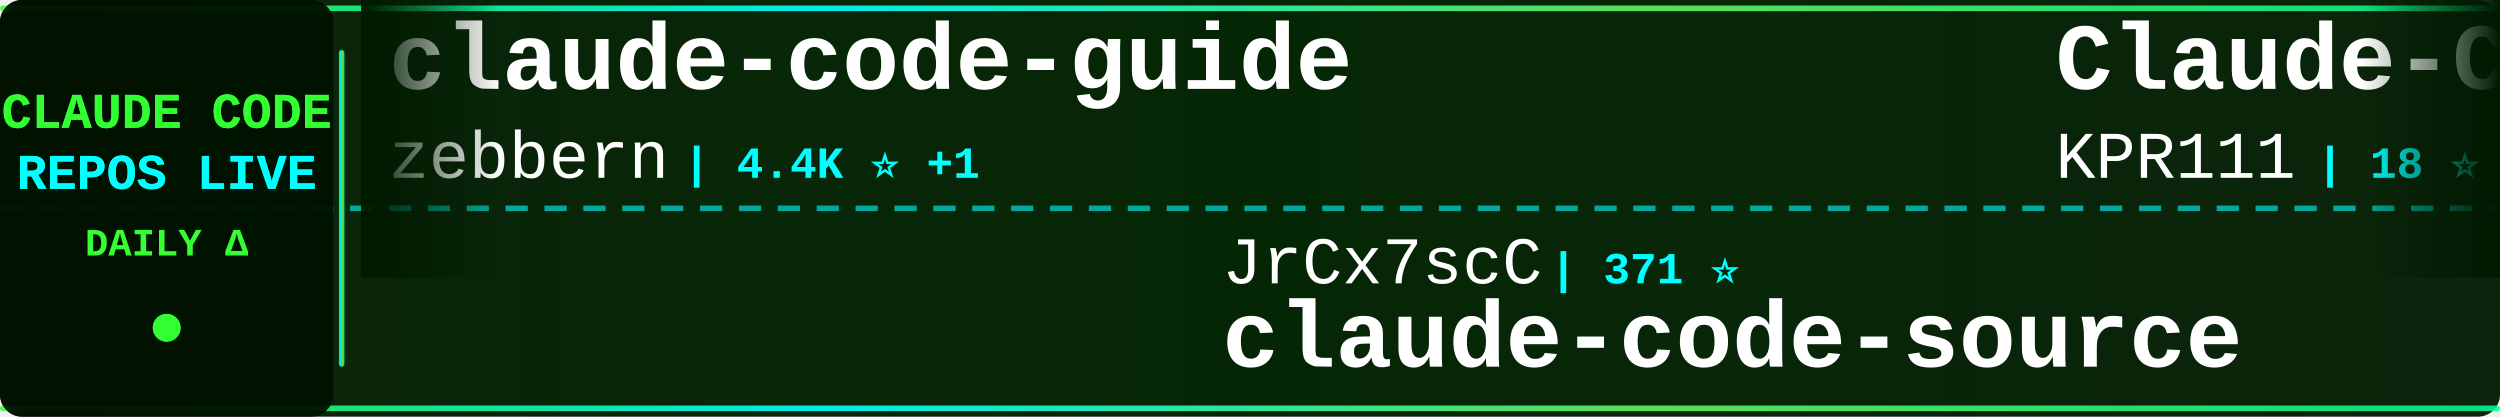
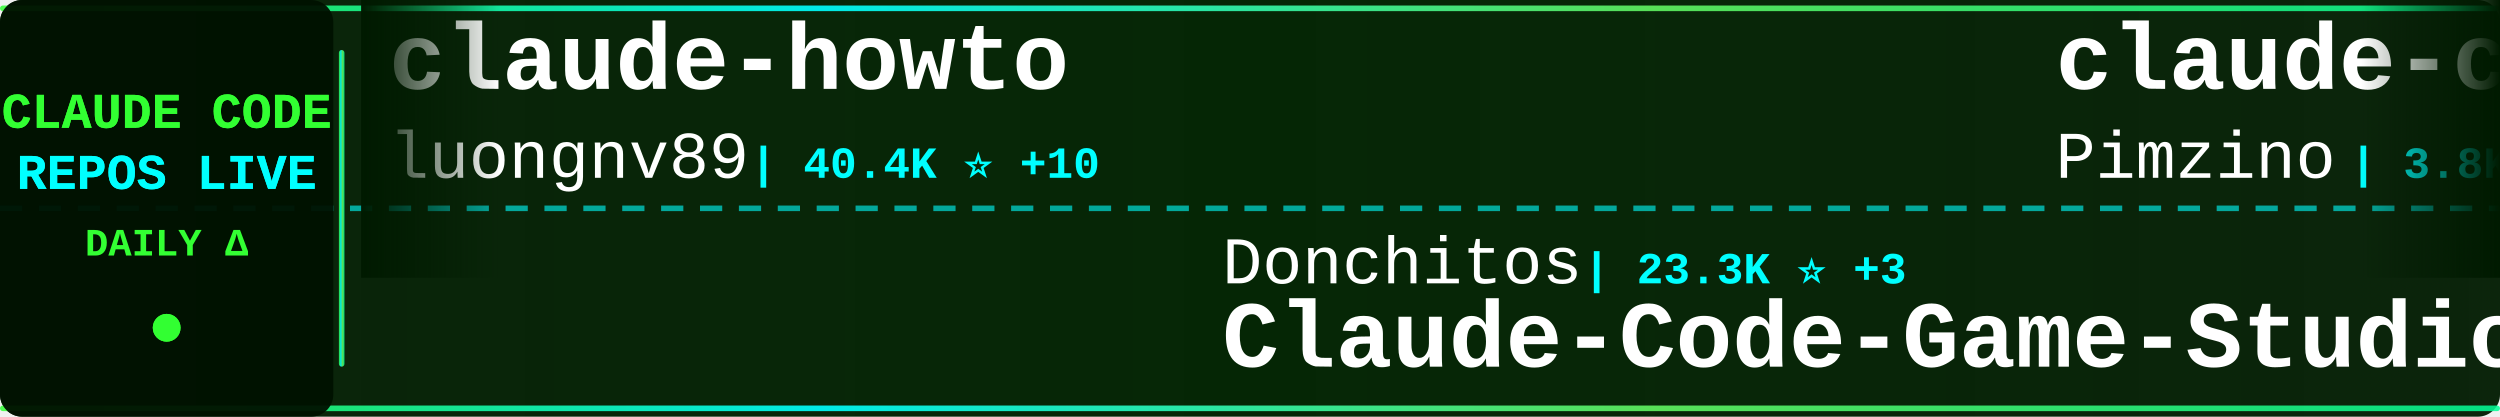
<svg xmlns="http://www.w3.org/2000/svg" width="900" height="150">
  <defs>
    <linearGradient id="tickerBg" x1="0%" y1="0%" x2="100%" y2="0%">
      <stop offset="0%" style="stop-color:#001a00;stop-opacity:0.95" />
      <stop offset="50%" style="stop-color:#002200;stop-opacity:0.98" />
      <stop offset="100%" style="stop-color:#001a00;stop-opacity:0.95" />
    </linearGradient>
    <linearGradient id="borderGrad" x1="0%" y1="0%" x2="100%" y2="0%">
      <stop offset="0%" style="stop-color:#33ff33;stop-opacity:0.85">
        <animate attributeName="stop-opacity" values="0.85;1;0.85" dur="2s" repeatCount="indefinite" />
      </stop>
      <stop offset="33%" style="stop-color:#00ffff;stop-opacity:0.9">
        <animate attributeName="stop-opacity" values="0.9;1;0.9" dur="2.2s" repeatCount="indefinite" />
      </stop>
      <stop offset="66%" style="stop-color:#66ff66;stop-opacity:0.85">
        <animate attributeName="stop-opacity" values="0.85;1;0.85" dur="1.8s" repeatCount="indefinite" />
      </stop>
      <stop offset="100%" style="stop-color:#00ff99;stop-opacity:0.85">
        <animate attributeName="stop-opacity" values="0.85;1;0.85" dur="2s" repeatCount="indefinite" />
      </stop>
    </linearGradient>
    <filter id="textGlow">
      <feGaussianBlur stdDeviation="0.1" result="coloredBlur" />
      <feMerge>
        <feMergeNode in="coloredBlur" />
        <feMergeNode in="SourceGraphic" />
      </feMerge>
    </filter>
    <filter id="metricGlow">
      <feGaussianBlur stdDeviation="0.2" result="coloredBlur" />
      <feMerge>
        <feMergeNode in="coloredBlur" />
        <feMergeNode in="SourceGraphic" />
      </feMerge>
    </filter>
    <linearGradient id="leftFade" x1="0%" y1="0%" x2="100%" y2="0%">
      <stop offset="0%" style="stop-color:#001a00;stop-opacity:1" />
      <stop offset="100%" style="stop-color:#001a00;stop-opacity:0" />
    </linearGradient>
    <linearGradient id="rightFade" x1="0%" y1="0%" x2="100%" y2="0%">
      <stop offset="0%" style="stop-color:#001a00;stop-opacity:0" />
      <stop offset="100%" style="stop-color:#001a00;stop-opacity:1" />
    </linearGradient>
  </defs>
  <rect width="900" height="150" fill="url(#tickerBg)" rx="8" />
  <rect x="0" y="2" width="900" height="2" fill="url(#borderGrad)" rx="1" />
  <rect x="0" y="146" width="900" height="2" fill="url(#borderGrad)" rx="1" />
  <line x1="0" y1="75" x2="900" y2="75" stroke="#00ffff" stroke-width="2" stroke-dasharray="8 6" opacity="0.6" />
  <rect x="0" y="0" width="120" height="150" fill="#001100" opacity="0.95" rx="8" />
  <text x="60" y="46" font-family="'Courier New', monospace" font-size="18" font-weight="bold" fill="#33ff33" text-anchor="middle" filter="url(#textGlow)">
    CLAUDE CODE
  </text>
  <text x="60" y="68" font-family="'Courier New', monospace" font-size="18" font-weight="bold" fill="#00ffff" text-anchor="middle" filter="url(#textGlow)">
    REPOS LIVE
  </text>
  <text x="60" y="92" font-family="'Courier New', monospace" font-size="14" font-weight="bold" fill="#33ff33" text-anchor="middle">
    DAILY Δ
  </text>
  <circle cx="60" cy="118" r="5" fill="#33ff33" filter="url(#metricGlow)">
    <animate attributeName="r" values="4;6;4" dur="1.5s" repeatCount="indefinite" />
    <animate attributeName="opacity" values="0.6;1;0.6" dur="1.5s" repeatCount="indefinite" />
  </circle>
  <rect x="122" y="18" width="2" height="114" fill="url(#borderGrad)" rx="1" />
  <clipPath id="tickerClip">
    <rect x="130" y="0" width="770" height="150" />
  </clipPath>
  <g clip-path="url(#tickerClip)">
    <g id="tickerItems">
      <animateTransform attributeName="transform" attributeType="XML" type="translate" from="0 0" to="-3000 0" dur="54s" repeatCount="indefinite" />
      <g transform="translate(0, 0)">
-         <text x="140" y="32" font-family="'Courier New', monospace" font-size="34" font-weight="bold" fill="#ffffff">claude-code-guide</text>
-         <text x="140" y="64" font-family="'Courier New', monospace" font-size="24" font-weight="normal" fill="#ffffff" opacity="1.0">zebbern</text>
-         <text x="246" y="64" font-family="'Courier New', monospace" font-size="16" font-weight="bold" fill="#00ffff"> | 4.4K ⭐ +1</text>
+         <text x="140" y="32" font-family="'Courier New', monospace" font-size="34" font-weight="bold" fill="#ffffff">claude-howto</text>
+         <text x="140" y="64" font-family="'Courier New', monospace" font-size="24" font-weight="normal" fill="#ffffff" opacity="1.0">luongnv89</text>
+         <text x="270" y="64" font-family="'Courier New', monospace" font-size="16" font-weight="bold" fill="#00ffff"> | 40.4K ⭐ +10</text>
      </g>
      <g transform="translate(300, 0)">
-         <text x="140" y="102" font-family="'Courier New', monospace" font-size="24" font-weight="normal" fill="#ffffff" opacity="1.0">JrCx7scC</text>
-         <text x="258" y="102" font-family="'Courier New', monospace" font-size="16" font-weight="bold" fill="#00ffff"> | 371 ⭐</text>
+         <text x="140" y="102" font-family="'Courier New', monospace" font-size="24" font-weight="normal" fill="#ffffff" opacity="1.0">Donchitos</text>
+         <text x="270" y="102" font-family="'Courier New', monospace" font-size="16" font-weight="bold" fill="#00ffff"> | 23.3K ⭐ +3</text>
+         <text x="140" y="132" font-family="'Courier New', monospace" font-size="34" font-weight="bold" fill="#ffffff">Claude-Code-Game-Studios</text>
+       </g>
+       <g transform="translate(600, 0)">
+         <text x="140" y="32" font-family="'Courier New', monospace" font-size="34" font-weight="bold" fill="#ffffff">claude-code-spec-workflo...</text>
+         <text x="140" y="64" font-family="'Courier New', monospace" font-size="24" font-weight="normal" fill="#ffffff" opacity="1.0">Pimzino</text>
+         <text x="246" y="64" font-family="'Courier New', monospace" font-size="16" font-weight="bold" fill="#00ffff"> | 3.8K ⭐</text>
+       </g>
+       <g transform="translate(900, 0)">
+         <text x="140" y="102" font-family="'Courier New', monospace" font-size="24" font-weight="normal" fill="#ffffff" opacity="1.0">Chachamaru127</text>
+         <text x="318" y="102" font-family="'Courier New', monospace" font-size="16" font-weight="bold" fill="#00ffff"> | 3.0K ⭐</text>
+         <text x="140" y="132" font-family="'Courier New', monospace" font-size="34" font-weight="bold" fill="#ffffff">claude-code-harness</text>
+       </g>
+       <g transform="translate(1200, 0)">
+         <text x="140" y="32" font-family="'Courier New', monospace" font-size="34" font-weight="bold" fill="#ffffff">claude-code-source-build</text>
+         <text x="140" y="64" font-family="'Courier New', monospace" font-size="24" font-weight="normal" fill="#ffffff" opacity="1.0">andrew-kramer-inno</text>
+         <text x="378" y="64" font-family="'Courier New', monospace" font-size="16" font-weight="bold" fill="#00ffff"> | 594 ⭐</text>
+       </g>
+       <g transform="translate(1500, 0)">
+         <text x="140" y="102" font-family="'Courier New', monospace" font-size="24" font-weight="normal" fill="#ffffff" opacity="1.0">asgeirtj</text>
+         <text x="258" y="102" font-family="'Courier New', monospace" font-size="16" font-weight="bold" fill="#00ffff"> | 60.0K ⭐ +38</text>
+         <text x="140" y="132" font-family="'Courier New', monospace" font-size="34" font-weight="bold" fill="#ffffff">system_prompts_leaks</text>
+       </g>
+       <g transform="translate(1800, 0)">
+         <text x="140" y="32" font-family="'Courier New', monospace" font-size="34" font-weight="bold" fill="#ffffff">claude-code-my-workflow</text>
+         <text x="140" y="64" font-family="'Courier New', monospace" font-size="24" font-weight="normal" fill="#ffffff" opacity="1.0">pedrohcgs</text>
+         <text x="270" y="64" font-family="'Courier New', monospace" font-size="16" font-weight="bold" fill="#00ffff"> | 1.4K ⭐</text>
+       </g>
+       <g transform="translate(2100, 0)">
+         <text x="140" y="102" font-family="'Courier New', monospace" font-size="24" font-weight="normal" fill="#ffffff" opacity="1.0">AprilNEA</text>
+         <text x="258" y="102" font-family="'Courier New', monospace" font-size="16" font-weight="bold" fill="#00ffff"> | 392 ⭐</text>
        <text x="140" y="132" font-family="'Courier New', monospace" font-size="34" font-weight="bold" fill="#ffffff">claude-code-source</text>
      </g>
-       <g transform="translate(600, 0)">
-         <text x="140" y="32" font-family="'Courier New', monospace" font-size="34" font-weight="bold" fill="#ffffff">Claude-Code</text>
-         <text x="140" y="64" font-family="'Courier New', monospace" font-size="24" font-weight="normal" fill="#ffffff" opacity="1.0">KPR111</text>
-         <text x="234" y="64" font-family="'Courier New', monospace" font-size="16" font-weight="bold" fill="#00ffff"> | 18 ⭐</text>
-       </g>
-       <g transform="translate(900, 0)">
-         <text x="140" y="102" font-family="'Courier New', monospace" font-size="24" font-weight="normal" fill="#ffffff" opacity="1.0">Pimzino</text>
-         <text x="246" y="102" font-family="'Courier New', monospace" font-size="16" font-weight="bold" fill="#00ffff"> | 3.8K ⭐</text>
-         <text x="140" y="132" font-family="'Courier New', monospace" font-size="34" font-weight="bold" fill="#ffffff">claude-code-spec-workflo...</text>
-       </g>
-       <g transform="translate(1200, 0)">
-         <text x="140" y="32" font-family="'Courier New', monospace" font-size="34" font-weight="bold" fill="#ffffff">ClaudeCode</text>
-         <text x="140" y="64" font-family="'Courier New', monospace" font-size="24" font-weight="normal" fill="#ffffff" opacity="1.0">guanshan</text>
-         <text x="258" y="64" font-family="'Courier New', monospace" font-size="16" font-weight="bold" fill="#00ffff"> | 61 ⭐</text>
-       </g>
-       <g transform="translate(1500, 0)">
-         <text x="140" y="102" font-family="'Courier New', monospace" font-size="24" font-weight="normal" fill="#ffffff" opacity="1.0">repowise-dev</text>
-         <text x="306" y="102" font-family="'Courier New', monospace" font-size="16" font-weight="bold" fill="#00ffff"> | 1.2K ⭐</text>
-         <text x="140" y="132" font-family="'Courier New', monospace" font-size="34" font-weight="bold" fill="#ffffff">claude-code-prompts</text>
-       </g>
-       <g transform="translate(1800, 0)">
-         <text x="140" y="32" font-family="'Courier New', monospace" font-size="34" font-weight="bold" fill="#ffffff">claude-code-local</text>
-         <text x="140" y="64" font-family="'Courier New', monospace" font-size="24" font-weight="normal" fill="#ffffff" opacity="1.0">nicedreamzapp</text>
-         <text x="318" y="64" font-family="'Courier New', monospace" font-size="16" font-weight="bold" fill="#00ffff"> | 3.0K ⭐ +3</text>
-       </g>
-       <g transform="translate(2100, 0)">
-         <text x="140" y="102" font-family="'Courier New', monospace" font-size="24" font-weight="normal" fill="#ffffff" opacity="1.0">asgeirtj</text>
-         <text x="258" y="102" font-family="'Courier New', monospace" font-size="16" font-weight="bold" fill="#00ffff"> | 59.9K ⭐ +39</text>
-         <text x="140" y="132" font-family="'Courier New', monospace" font-size="34" font-weight="bold" fill="#ffffff">system_prompts_leaks</text>
-       </g>
      <g transform="translate(2400, 0)">
-         <text x="140" y="32" font-family="'Courier New', monospace" font-size="34" font-weight="bold" fill="#ffffff">claude-code-book</text>
-         <text x="140" y="64" font-family="'Courier New', monospace" font-size="24" font-weight="normal" fill="#ffffff" opacity="1.0">lintsinghua</text>
-         <text x="294" y="64" font-family="'Courier New', monospace" font-size="16" font-weight="bold" fill="#00ffff"> | 4.0K ⭐</text>
+         <text x="140" y="32" font-family="'Courier New', monospace" font-size="34" font-weight="bold" fill="#ffffff">Claude-code</text>
+         <text x="140" y="64" font-family="'Courier New', monospace" font-size="24" font-weight="normal" fill="#ffffff" opacity="1.0">zstmfhy</text>
+         <text x="246" y="64" font-family="'Courier New', monospace" font-size="16" font-weight="bold" fill="#00ffff"> | 190 ⭐</text>
      </g>
      <g transform="translate(2700, 0)">
-         <text x="140" y="102" font-family="'Courier New', monospace" font-size="24" font-weight="normal" fill="#ffffff" opacity="1.0">Piebald-AI</text>
-         <text x="282" y="102" font-family="'Courier New', monospace" font-size="16" font-weight="bold" fill="#00ffff"> | 12.0K ⭐</text>
-         <text x="140" y="132" font-family="'Courier New', monospace" font-size="34" font-weight="bold" fill="#ffffff">claude-code-system-promp...</text>
+         <text x="140" y="102" font-family="'Courier New', monospace" font-size="24" font-weight="normal" fill="#ffffff" opacity="1.0">RichardAtCT</text>
+         <text x="294" y="102" font-family="'Courier New', monospace" font-size="16" font-weight="bold" fill="#00ffff"> | 2.7K ⭐</text>
+         <text x="140" y="132" font-family="'Courier New', monospace" font-size="34" font-weight="bold" fill="#ffffff">claude-code-telegram</text>
      </g>
      <g transform="translate(3000, 0)">
-         <text x="140" y="32" font-family="'Courier New', monospace" font-size="34" font-weight="bold" fill="#ffffff">claude-code-guide</text>
-         <text x="140" y="64" font-family="'Courier New', monospace" font-size="24" font-weight="normal" fill="#ffffff" opacity="1.0">zebbern</text>
-         <text x="246" y="64" font-family="'Courier New', monospace" font-size="16" font-weight="bold" fill="#00ffff"> | 4.4K ⭐ +1</text>
+         <text x="140" y="32" font-family="'Courier New', monospace" font-size="34" font-weight="bold" fill="#ffffff">claude-howto</text>
+         <text x="140" y="64" font-family="'Courier New', monospace" font-size="24" font-weight="normal" fill="#ffffff" opacity="1.0">luongnv89</text>
+         <text x="270" y="64" font-family="'Courier New', monospace" font-size="16" font-weight="bold" fill="#00ffff"> | 40.4K ⭐ +10</text>
      </g>
      <g transform="translate(3300, 0)">
-         <text x="140" y="102" font-family="'Courier New', monospace" font-size="24" font-weight="normal" fill="#ffffff" opacity="1.0">JrCx7scC</text>
-         <text x="258" y="102" font-family="'Courier New', monospace" font-size="16" font-weight="bold" fill="#00ffff"> | 371 ⭐</text>
-         <text x="140" y="132" font-family="'Courier New', monospace" font-size="34" font-weight="bold" fill="#ffffff">claude-code-source</text>
+         <text x="140" y="102" font-family="'Courier New', monospace" font-size="24" font-weight="normal" fill="#ffffff" opacity="1.0">Donchitos</text>
+         <text x="270" y="102" font-family="'Courier New', monospace" font-size="16" font-weight="bold" fill="#00ffff"> | 23.3K ⭐ +3</text>
+         <text x="140" y="132" font-family="'Courier New', monospace" font-size="34" font-weight="bold" fill="#ffffff">Claude-Code-Game-Studios</text>
      </g>
      <g transform="translate(3600, 0)">
-         <text x="140" y="32" font-family="'Courier New', monospace" font-size="34" font-weight="bold" fill="#ffffff">Claude-Code</text>
-         <text x="140" y="64" font-family="'Courier New', monospace" font-size="24" font-weight="normal" fill="#ffffff" opacity="1.0">KPR111</text>
-         <text x="234" y="64" font-family="'Courier New', monospace" font-size="16" font-weight="bold" fill="#00ffff"> | 18 ⭐</text>
+         <text x="140" y="32" font-family="'Courier New', monospace" font-size="34" font-weight="bold" fill="#ffffff">claude-code-spec-workflo...</text>
+         <text x="140" y="64" font-family="'Courier New', monospace" font-size="24" font-weight="normal" fill="#ffffff" opacity="1.0">Pimzino</text>
+         <text x="246" y="64" font-family="'Courier New', monospace" font-size="16" font-weight="bold" fill="#00ffff"> | 3.8K ⭐</text>
      </g>
      <g transform="translate(3900, 0)">
-         <text x="140" y="102" font-family="'Courier New', monospace" font-size="24" font-weight="normal" fill="#ffffff" opacity="1.0">Pimzino</text>
-         <text x="246" y="102" font-family="'Courier New', monospace" font-size="16" font-weight="bold" fill="#00ffff"> | 3.8K ⭐</text>
-         <text x="140" y="132" font-family="'Courier New', monospace" font-size="34" font-weight="bold" fill="#ffffff">claude-code-spec-workflo...</text>
+         <text x="140" y="102" font-family="'Courier New', monospace" font-size="24" font-weight="normal" fill="#ffffff" opacity="1.0">Chachamaru127</text>
+         <text x="318" y="102" font-family="'Courier New', monospace" font-size="16" font-weight="bold" fill="#00ffff"> | 3.0K ⭐</text>
+         <text x="140" y="132" font-family="'Courier New', monospace" font-size="34" font-weight="bold" fill="#ffffff">claude-code-harness</text>
      </g>
    </g>
  </g>
  <rect x="130" y="0" width="50" height="100" fill="url(#leftFade)" />
  <rect x="850" y="0" width="50" height="100" fill="url(#rightFade)" />
</svg>
